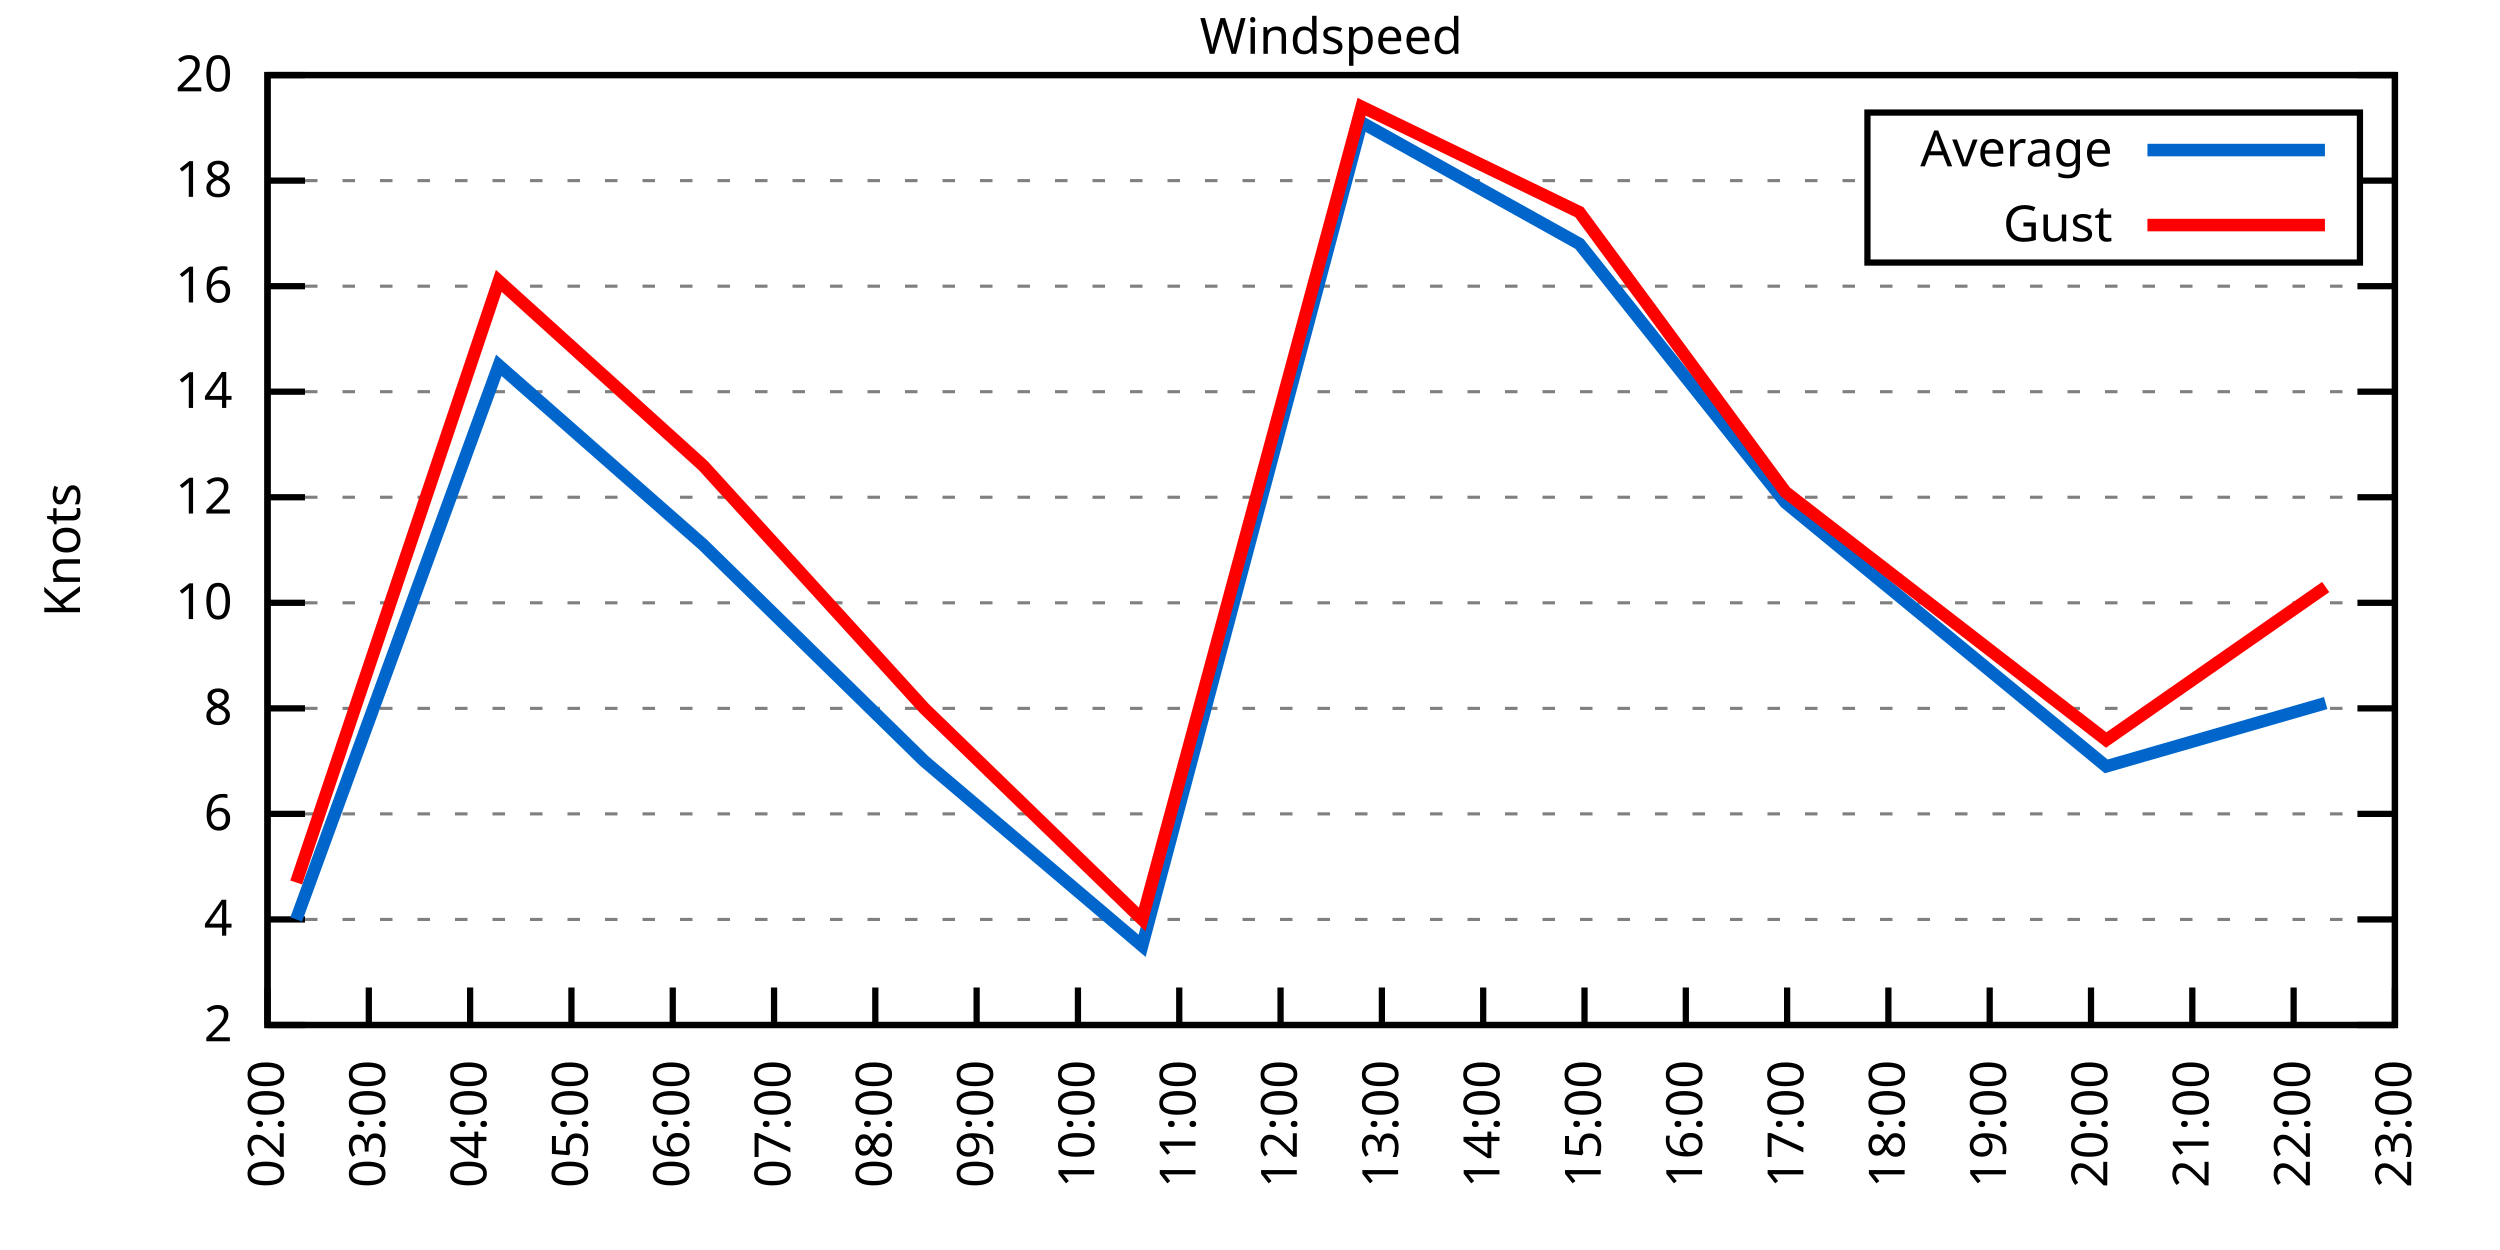
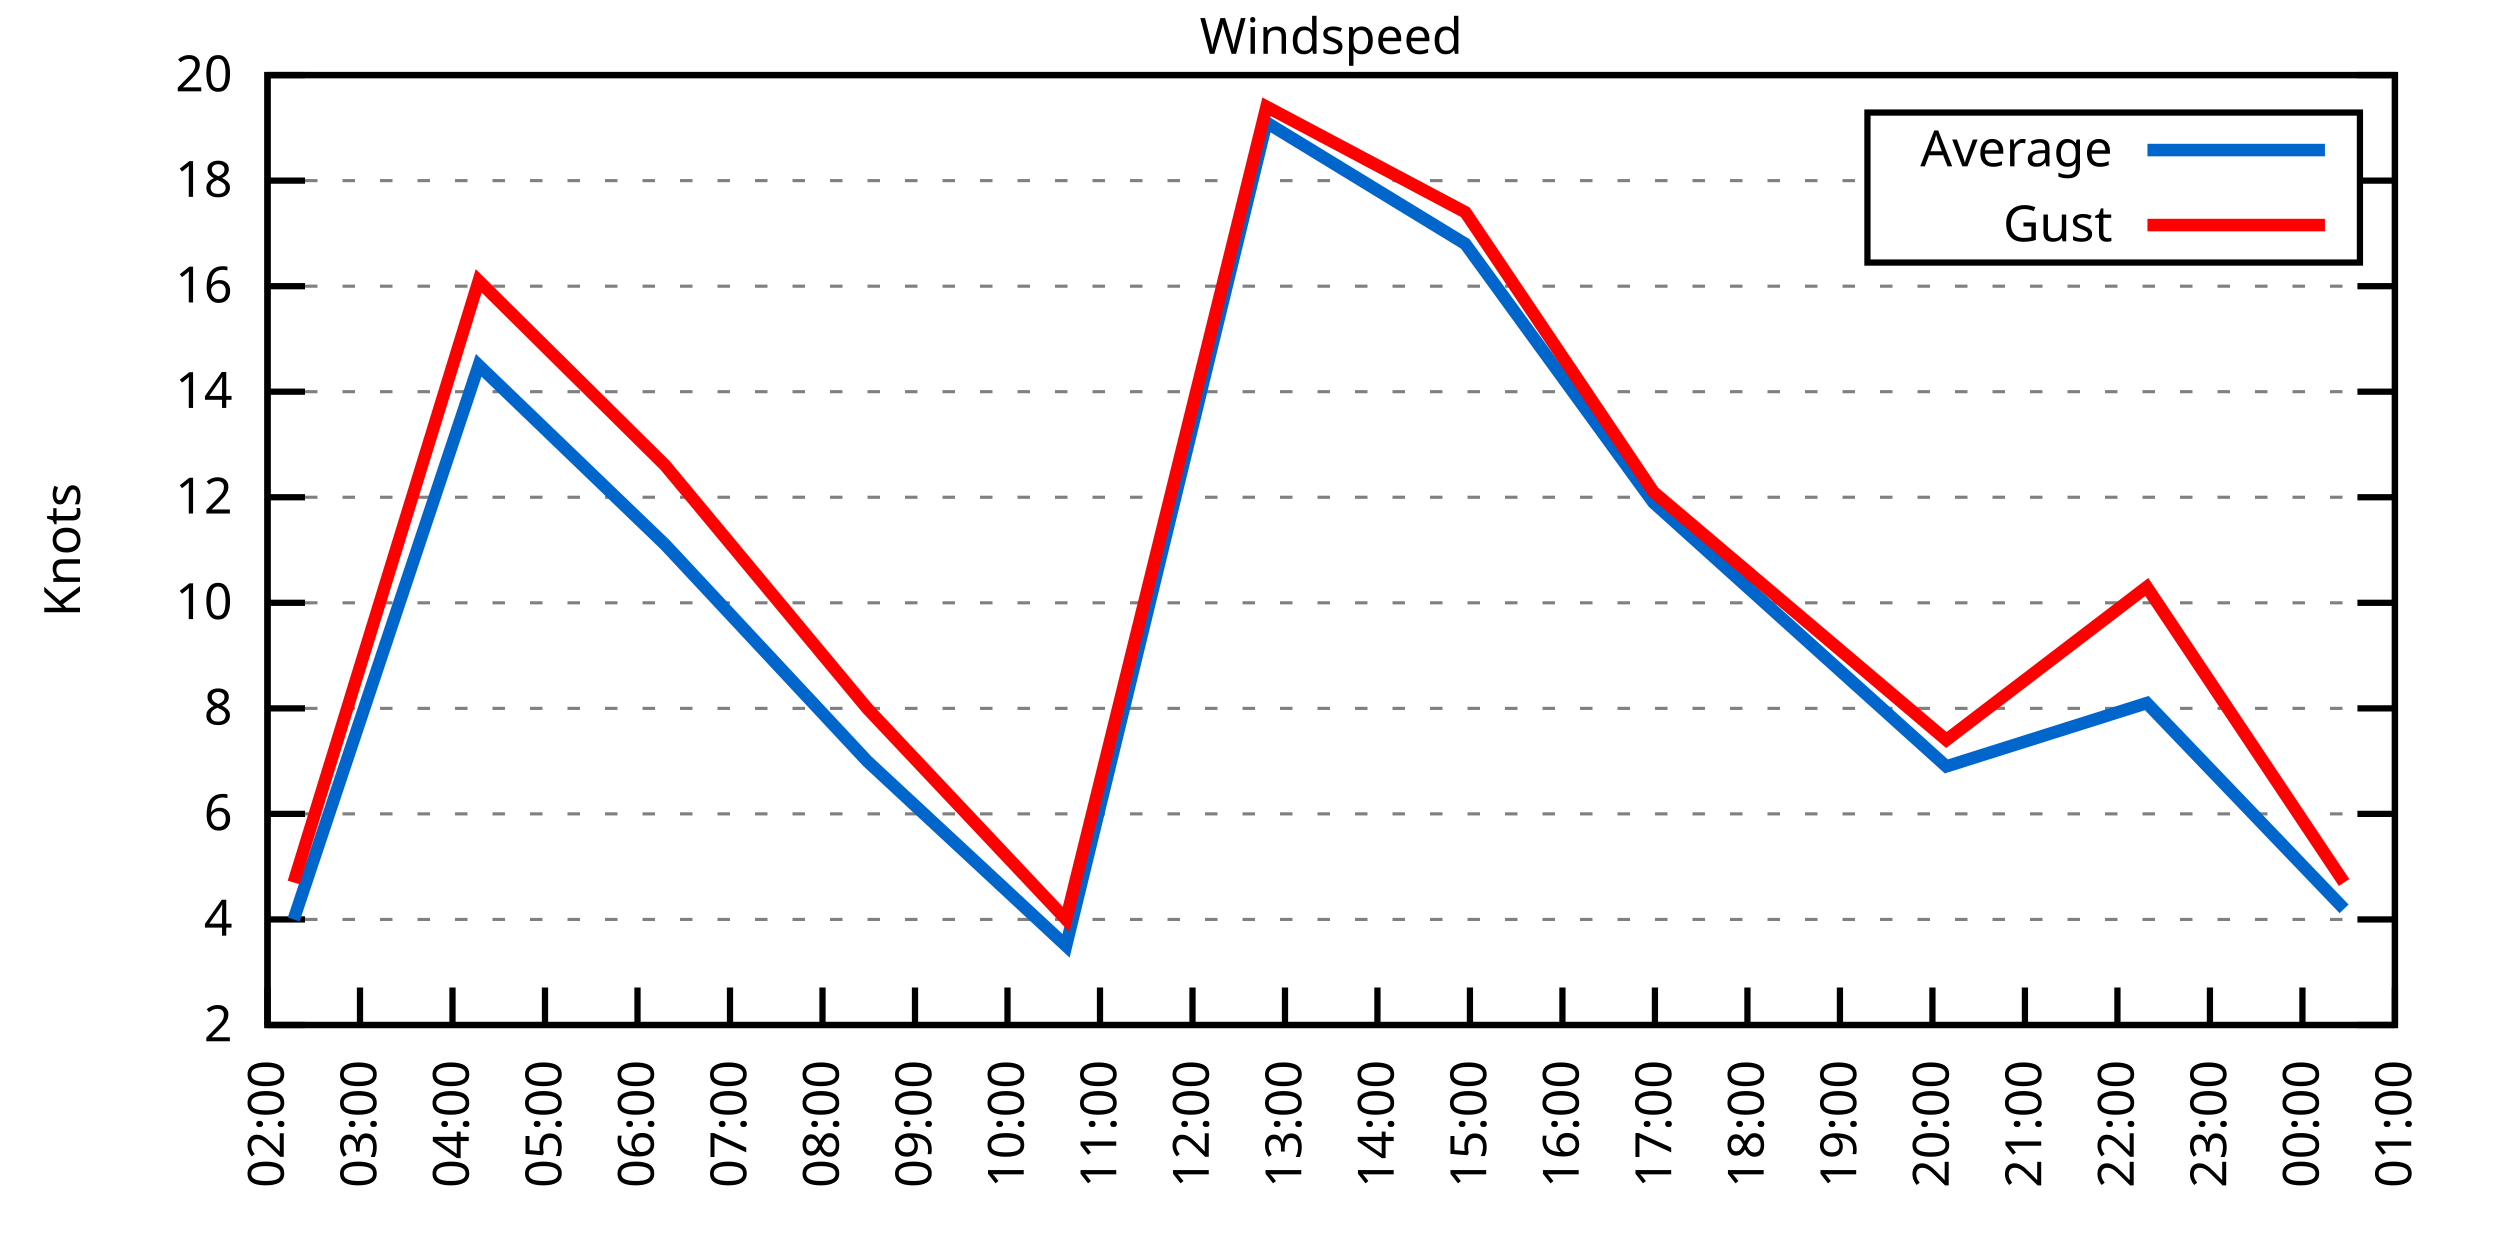
<svg xmlns="http://www.w3.org/2000/svg" xmlns:xlink="http://www.w3.org/1999/xlink" width="400" height="200" viewBox="0 0 400 200">
  <g id="gnuplot_canvas">
    <rect x="0" y="0" width="400" height="200" fill="none" />
    <defs>
      <circle id="gpDot" r="0.5" stroke-width="0.5" stroke="currentColor" />
      <path id="gpPt0" stroke-width="0.333" stroke="currentColor" d="M-1,0 h2 M0,-1 v2" />
      <path id="gpPt1" stroke-width="0.333" stroke="currentColor" d="M-1,-1 L1,1 M1,-1 L-1,1" />
      <path id="gpPt2" stroke-width="0.333" stroke="currentColor" d="M-1,0 L1,0 M0,-1 L0,1 M-1,-1 L1,1 M-1,1 L1,-1" />
      <rect id="gpPt3" stroke-width="0.333" stroke="currentColor" x="-1" y="-1" width="2" height="2" />
      <rect id="gpPt4" stroke-width="0.333" stroke="currentColor" fill="currentColor" x="-1" y="-1" width="2" height="2" />
      <circle id="gpPt5" stroke-width="0.333" stroke="currentColor" cx="0" cy="0" r="1" />
      <use xlink:href="#gpPt5" id="gpPt6" fill="currentColor" stroke="none" />
      <path id="gpPt7" stroke-width="0.333" stroke="currentColor" d="M0,-1.33 L-1.33,0.67 L1.33,0.67 z" />
      <use xlink:href="#gpPt7" id="gpPt8" fill="currentColor" stroke="none" />
      <use xlink:href="#gpPt7" id="gpPt9" stroke="currentColor" transform="rotate(180)" />
      <use xlink:href="#gpPt9" id="gpPt10" fill="currentColor" stroke="none" />
      <use xlink:href="#gpPt3" id="gpPt11" stroke="currentColor" transform="rotate(45)" />
      <use xlink:href="#gpPt11" id="gpPt12" fill="currentColor" stroke="none" />
      <path id="gpPt13" stroke-width="0.333" stroke="currentColor" d="M0,1.330 L1.265,0.411 L0.782,-1.067 L-0.782,-1.076 L-1.265,0.411 z" />
      <use xlink:href="#gpPt13" id="gpPt14" fill="currentColor" stroke="none" />
      <filter id="textbox" filterUnits="objectBoundingBox" x="0" y="0" height="1" width="1">
        <feFlood flood-color="white" flood-opacity="1" result="bgnd" />
        <feComposite in="SourceGraphic" in2="bgnd" operator="atop" />
      </filter>
      <filter id="greybox" filterUnits="objectBoundingBox" x="0" y="0" height="1" width="1">
        <feFlood flood-color="lightgrey" flood-opacity="1" result="grey" />
        <feComposite in="SourceGraphic" in2="grey" operator="atop" />
      </filter>
    </defs>
    <g fill="none" color="white" stroke="currentColor" stroke-width="1.00" stroke-linecap="butt" stroke-linejoin="miter">
</g>
    <g fill="none" color="black" stroke="currentColor" stroke-width="1.00" stroke-linecap="butt" stroke-linejoin="miter">
      <g stroke="none" shape-rendering="crispEdges">
        <polygon fill="rgb(255, 255, 255)" points="42.80,164.00 383.18,164.00 383.18,12.02 42.80,12.02 " />
      </g>
    </g>
    <g fill="none" color="black" stroke="currentColor" stroke-width="1.00" stroke-linecap="butt" stroke-linejoin="miter">
</g>
    <g fill="none" color="black" stroke="black" stroke-width="0.50" stroke-linecap="butt" stroke-linejoin="miter">
</g>
    <g fill="none" color="gray" stroke="currentColor" stroke-width="0.50" stroke-linecap="butt" stroke-linejoin="miter">
      <path stroke="gray" stroke-dasharray="2,4" class="gridline" d="M42.80,164.00 L383.19,164.00  " />
    </g>
    <g fill="none" color="gray" stroke="gray" stroke-width="1.00" stroke-linecap="butt" stroke-linejoin="miter">
</g>
    <g fill="none" color="black" stroke="currentColor" stroke-width="1.00" stroke-linecap="butt" stroke-linejoin="miter">
      <path stroke="black" d="M42.80,164.00 L48.80,164.00 M383.19,164.00 L377.19,164.00  " />
      <g transform="translate(37.20,166.60)" stroke="none" fill="black" font-family="Sans" font-size="8.00" text-anchor="end">
        <text>
          <tspan font-family="Sans"> 2</tspan>
        </text>
      </g>
    </g>
    <g fill="none" color="black" stroke="currentColor" stroke-width="1.00" stroke-linecap="butt" stroke-linejoin="miter">
</g>
    <g fill="none" color="black" stroke="black" stroke-width="0.50" stroke-linecap="butt" stroke-linejoin="miter">
</g>
    <g fill="none" color="gray" stroke="currentColor" stroke-width="0.50" stroke-linecap="butt" stroke-linejoin="miter">
      <path stroke="gray" stroke-dasharray="2,4" class="gridline" d="M42.80,147.11 L383.19,147.11  " />
    </g>
    <g fill="none" color="gray" stroke="gray" stroke-width="1.00" stroke-linecap="butt" stroke-linejoin="miter">
</g>
    <g fill="none" color="black" stroke="currentColor" stroke-width="1.00" stroke-linecap="butt" stroke-linejoin="miter">
      <path stroke="black" d="M42.80,147.11 L48.80,147.11 M383.19,147.11 L377.19,147.11  " />
      <g transform="translate(37.20,149.71)" stroke="none" fill="black" font-family="Sans" font-size="8.00" text-anchor="end">
        <text>
          <tspan font-family="Sans"> 4</tspan>
        </text>
      </g>
    </g>
    <g fill="none" color="black" stroke="currentColor" stroke-width="1.00" stroke-linecap="butt" stroke-linejoin="miter">
</g>
    <g fill="none" color="black" stroke="black" stroke-width="0.50" stroke-linecap="butt" stroke-linejoin="miter">
</g>
    <g fill="none" color="gray" stroke="currentColor" stroke-width="0.50" stroke-linecap="butt" stroke-linejoin="miter">
      <path stroke="gray" stroke-dasharray="2,4" class="gridline" d="M42.80,130.22 L383.19,130.22  " />
    </g>
    <g fill="none" color="gray" stroke="gray" stroke-width="1.00" stroke-linecap="butt" stroke-linejoin="miter">
</g>
    <g fill="none" color="black" stroke="currentColor" stroke-width="1.00" stroke-linecap="butt" stroke-linejoin="miter">
      <path stroke="black" d="M42.80,130.22 L48.80,130.22 M383.19,130.22 L377.19,130.22  " />
      <g transform="translate(37.20,132.82)" stroke="none" fill="black" font-family="Sans" font-size="8.00" text-anchor="end">
        <text>
          <tspan font-family="Sans"> 6</tspan>
        </text>
      </g>
    </g>
    <g fill="none" color="black" stroke="currentColor" stroke-width="1.00" stroke-linecap="butt" stroke-linejoin="miter">
</g>
    <g fill="none" color="black" stroke="black" stroke-width="0.50" stroke-linecap="butt" stroke-linejoin="miter">
</g>
    <g fill="none" color="gray" stroke="currentColor" stroke-width="0.50" stroke-linecap="butt" stroke-linejoin="miter">
      <path stroke="gray" stroke-dasharray="2,4" class="gridline" d="M42.80,113.34 L383.19,113.34  " />
    </g>
    <g fill="none" color="gray" stroke="gray" stroke-width="1.00" stroke-linecap="butt" stroke-linejoin="miter">
</g>
    <g fill="none" color="black" stroke="currentColor" stroke-width="1.00" stroke-linecap="butt" stroke-linejoin="miter">
      <path stroke="black" d="M42.80,113.34 L48.80,113.34 M383.19,113.34 L377.19,113.34  " />
      <g transform="translate(37.20,115.94)" stroke="none" fill="black" font-family="Sans" font-size="8.00" text-anchor="end">
        <text>
          <tspan font-family="Sans"> 8</tspan>
        </text>
      </g>
    </g>
    <g fill="none" color="black" stroke="currentColor" stroke-width="1.00" stroke-linecap="butt" stroke-linejoin="miter">
</g>
    <g fill="none" color="black" stroke="black" stroke-width="0.50" stroke-linecap="butt" stroke-linejoin="miter">
</g>
    <g fill="none" color="gray" stroke="currentColor" stroke-width="0.50" stroke-linecap="butt" stroke-linejoin="miter">
      <path stroke="gray" stroke-dasharray="2,4" class="gridline" d="M42.80,96.45 L383.19,96.45  " />
    </g>
    <g fill="none" color="gray" stroke="gray" stroke-width="1.00" stroke-linecap="butt" stroke-linejoin="miter">
</g>
    <g fill="none" color="black" stroke="currentColor" stroke-width="1.00" stroke-linecap="butt" stroke-linejoin="miter">
      <path stroke="black" d="M42.80,96.45 L48.80,96.45 M383.19,96.45 L377.19,96.45  " />
      <g transform="translate(37.20,99.05)" stroke="none" fill="black" font-family="Sans" font-size="8.00" text-anchor="end">
        <text>
          <tspan font-family="Sans"> 10</tspan>
        </text>
      </g>
    </g>
    <g fill="none" color="black" stroke="currentColor" stroke-width="1.00" stroke-linecap="butt" stroke-linejoin="miter">
</g>
    <g fill="none" color="black" stroke="black" stroke-width="0.50" stroke-linecap="butt" stroke-linejoin="miter">
</g>
    <g fill="none" color="gray" stroke="currentColor" stroke-width="0.50" stroke-linecap="butt" stroke-linejoin="miter">
      <path stroke="gray" stroke-dasharray="2,4" class="gridline" d="M42.80,79.56 L383.19,79.56  " />
    </g>
    <g fill="none" color="gray" stroke="gray" stroke-width="1.00" stroke-linecap="butt" stroke-linejoin="miter">
</g>
    <g fill="none" color="black" stroke="currentColor" stroke-width="1.00" stroke-linecap="butt" stroke-linejoin="miter">
      <path stroke="black" d="M42.80,79.56 L48.80,79.56 M383.19,79.56 L377.19,79.56  " />
      <g transform="translate(37.20,82.16)" stroke="none" fill="black" font-family="Sans" font-size="8.00" text-anchor="end">
        <text>
          <tspan font-family="Sans"> 12</tspan>
        </text>
      </g>
    </g>
    <g fill="none" color="black" stroke="currentColor" stroke-width="1.00" stroke-linecap="butt" stroke-linejoin="miter">
</g>
    <g fill="none" color="black" stroke="black" stroke-width="0.50" stroke-linecap="butt" stroke-linejoin="miter">
</g>
    <g fill="none" color="gray" stroke="currentColor" stroke-width="0.50" stroke-linecap="butt" stroke-linejoin="miter">
      <path stroke="gray" stroke-dasharray="2,4" class="gridline" d="M42.80,62.67 L383.19,62.67  " />
    </g>
    <g fill="none" color="gray" stroke="gray" stroke-width="1.00" stroke-linecap="butt" stroke-linejoin="miter">
</g>
    <g fill="none" color="black" stroke="currentColor" stroke-width="1.00" stroke-linecap="butt" stroke-linejoin="miter">
      <path stroke="black" d="M42.80,62.67 L48.80,62.67 M383.19,62.67 L377.19,62.67  " />
      <g transform="translate(37.20,65.27)" stroke="none" fill="black" font-family="Sans" font-size="8.00" text-anchor="end">
        <text>
          <tspan font-family="Sans"> 14</tspan>
        </text>
      </g>
    </g>
    <g fill="none" color="black" stroke="currentColor" stroke-width="1.00" stroke-linecap="butt" stroke-linejoin="miter">
</g>
    <g fill="none" color="black" stroke="black" stroke-width="0.50" stroke-linecap="butt" stroke-linejoin="miter">
</g>
    <g fill="none" color="gray" stroke="currentColor" stroke-width="0.50" stroke-linecap="butt" stroke-linejoin="miter">
      <path stroke="gray" stroke-dasharray="2,4" class="gridline" d="M42.80,45.79 L383.19,45.79  " />
    </g>
    <g fill="none" color="gray" stroke="gray" stroke-width="1.00" stroke-linecap="butt" stroke-linejoin="miter">
</g>
    <g fill="none" color="black" stroke="currentColor" stroke-width="1.00" stroke-linecap="butt" stroke-linejoin="miter">
      <path stroke="black" d="M42.80,45.79 L48.80,45.79 M383.19,45.79 L377.19,45.79  " />
      <g transform="translate(37.20,48.39)" stroke="none" fill="black" font-family="Sans" font-size="8.00" text-anchor="end">
        <text>
          <tspan font-family="Sans"> 16</tspan>
        </text>
      </g>
    </g>
    <g fill="none" color="black" stroke="currentColor" stroke-width="1.00" stroke-linecap="butt" stroke-linejoin="miter">
</g>
    <g fill="none" color="black" stroke="black" stroke-width="0.50" stroke-linecap="butt" stroke-linejoin="miter">
</g>
    <g fill="none" color="gray" stroke="currentColor" stroke-width="0.50" stroke-linecap="butt" stroke-linejoin="miter">
      <path stroke="gray" stroke-dasharray="2,4" class="gridline" d="M42.80,28.90 L298.79,28.90 M377.59,28.90 L383.19,28.90  " />
    </g>
    <g fill="none" color="gray" stroke="gray" stroke-width="1.00" stroke-linecap="butt" stroke-linejoin="miter">
</g>
    <g fill="none" color="black" stroke="currentColor" stroke-width="1.00" stroke-linecap="butt" stroke-linejoin="miter">
      <path stroke="black" d="M42.80,28.90 L48.80,28.90 M383.19,28.90 L377.19,28.90  " />
      <g transform="translate(37.20,31.50)" stroke="none" fill="black" font-family="Sans" font-size="8.00" text-anchor="end">
        <text>
          <tspan font-family="Sans"> 18</tspan>
        </text>
      </g>
    </g>
    <g fill="none" color="black" stroke="currentColor" stroke-width="1.00" stroke-linecap="butt" stroke-linejoin="miter">
</g>
    <g fill="none" color="black" stroke="black" stroke-width="0.50" stroke-linecap="butt" stroke-linejoin="miter">
</g>
    <g fill="none" color="gray" stroke="currentColor" stroke-width="0.50" stroke-linecap="butt" stroke-linejoin="miter">
      <path stroke="gray" stroke-dasharray="2,4" class="gridline" d="M42.80,12.01 L383.19,12.01  " />
    </g>
    <g fill="none" color="gray" stroke="gray" stroke-width="1.00" stroke-linecap="butt" stroke-linejoin="miter">
</g>
    <g fill="none" color="black" stroke="currentColor" stroke-width="1.00" stroke-linecap="butt" stroke-linejoin="miter">
      <path stroke="black" d="M42.80,12.01 L48.80,12.01 M383.19,12.01 L377.19,12.01  " />
      <g transform="translate(37.20,14.61)" stroke="none" fill="black" font-family="Sans" font-size="8.00" text-anchor="end">
        <text>
          <tspan font-family="Sans"> 20</tspan>
        </text>
      </g>
    </g>
    <g fill="none" color="black" stroke="currentColor" stroke-width="1.00" stroke-linecap="butt" stroke-linejoin="miter">
      <path stroke="black" d="M42.80,164.00 L42.80,158.00  " />
      <g transform="translate(45.40,169.60) rotate(270.00)" stroke="none" fill="black" font-family="Sans" font-size="8.00" text-anchor="end">
        <text>
          <tspan font-family="Sans">02:00</tspan>
        </text>
      </g>
    </g>
    <g fill="none" color="black" stroke="currentColor" stroke-width="1.00" stroke-linecap="butt" stroke-linejoin="miter">
-       <path stroke="black" d="M59.01,164.00 L59.01,158.00  " />
-       <g transform="translate(61.61,169.60) rotate(270.00)" stroke="none" fill="black" font-family="Sans" font-size="8.00" text-anchor="end">
+       <path stroke="black" d="M57.60,164.00 L57.60,158.00  " />
+       <g transform="translate(60.20,169.60) rotate(270.00)" stroke="none" fill="black" font-family="Sans" font-size="8.00" text-anchor="end">
        <text>
          <tspan font-family="Sans">03:00</tspan>
        </text>
      </g>
    </g>
    <g fill="none" color="black" stroke="currentColor" stroke-width="1.00" stroke-linecap="butt" stroke-linejoin="miter">
-       <path stroke="black" d="M75.22,164.00 L75.22,158.00  " />
-       <g transform="translate(77.82,169.60) rotate(270.00)" stroke="none" fill="black" font-family="Sans" font-size="8.00" text-anchor="end">
+       <path stroke="black" d="M72.40,164.00 L72.40,158.00  " />
+       <g transform="translate(75.00,169.60) rotate(270.00)" stroke="none" fill="black" font-family="Sans" font-size="8.00" text-anchor="end">
        <text>
          <tspan font-family="Sans">04:00</tspan>
        </text>
      </g>
    </g>
    <g fill="none" color="black" stroke="currentColor" stroke-width="1.00" stroke-linecap="butt" stroke-linejoin="miter">
-       <path stroke="black" d="M91.43,164.00 L91.43,158.00  " />
-       <g transform="translate(94.03,169.60) rotate(270.00)" stroke="none" fill="black" font-family="Sans" font-size="8.00" text-anchor="end">
+       <path stroke="black" d="M87.20,164.00 L87.20,158.00  " />
+       <g transform="translate(89.80,169.60) rotate(270.00)" stroke="none" fill="black" font-family="Sans" font-size="8.00" text-anchor="end">
        <text>
          <tspan font-family="Sans">05:00</tspan>
        </text>
      </g>
    </g>
    <g fill="none" color="black" stroke="currentColor" stroke-width="1.00" stroke-linecap="butt" stroke-linejoin="miter">
-       <path stroke="black" d="M107.64,164.00 L107.64,158.00  " />
-       <g transform="translate(110.24,169.60) rotate(270.00)" stroke="none" fill="black" font-family="Sans" font-size="8.00" text-anchor="end">
+       <path stroke="black" d="M102.00,164.00 L102.00,158.00  " />
+       <g transform="translate(104.60,169.60) rotate(270.00)" stroke="none" fill="black" font-family="Sans" font-size="8.00" text-anchor="end">
        <text>
          <tspan font-family="Sans">06:00</tspan>
        </text>
      </g>
    </g>
    <g fill="none" color="black" stroke="currentColor" stroke-width="1.00" stroke-linecap="butt" stroke-linejoin="miter">
-       <path stroke="black" d="M123.85,164.00 L123.85,158.00  " />
-       <g transform="translate(126.45,169.60) rotate(270.00)" stroke="none" fill="black" font-family="Sans" font-size="8.00" text-anchor="end">
+       <path stroke="black" d="M116.80,164.00 L116.80,158.00  " />
+       <g transform="translate(119.40,169.60) rotate(270.00)" stroke="none" fill="black" font-family="Sans" font-size="8.00" text-anchor="end">
        <text>
          <tspan font-family="Sans">07:00</tspan>
        </text>
      </g>
    </g>
    <g fill="none" color="black" stroke="currentColor" stroke-width="1.00" stroke-linecap="butt" stroke-linejoin="miter">
-       <path stroke="black" d="M140.05,164.00 L140.05,158.00  " />
-       <g transform="translate(142.65,169.60) rotate(270.00)" stroke="none" fill="black" font-family="Sans" font-size="8.00" text-anchor="end">
+       <path stroke="black" d="M131.60,164.00 L131.60,158.00  " />
+       <g transform="translate(134.20,169.60) rotate(270.00)" stroke="none" fill="black" font-family="Sans" font-size="8.00" text-anchor="end">
        <text>
          <tspan font-family="Sans">08:00</tspan>
        </text>
      </g>
    </g>
    <g fill="none" color="black" stroke="currentColor" stroke-width="1.00" stroke-linecap="butt" stroke-linejoin="miter">
-       <path stroke="black" d="M156.26,164.00 L156.26,158.00  " />
-       <g transform="translate(158.86,169.60) rotate(270.00)" stroke="none" fill="black" font-family="Sans" font-size="8.00" text-anchor="end">
+       <path stroke="black" d="M146.40,164.00 L146.40,158.00  " />
+       <g transform="translate(149.00,169.60) rotate(270.00)" stroke="none" fill="black" font-family="Sans" font-size="8.00" text-anchor="end">
        <text>
          <tspan font-family="Sans">09:00</tspan>
        </text>
      </g>
    </g>
    <g fill="none" color="black" stroke="currentColor" stroke-width="1.00" stroke-linecap="butt" stroke-linejoin="miter">
-       <path stroke="black" d="M172.47,164.00 L172.47,158.00  " />
-       <g transform="translate(175.07,169.60) rotate(270.00)" stroke="none" fill="black" font-family="Sans" font-size="8.00" text-anchor="end">
+       <path stroke="black" d="M161.20,164.00 L161.20,158.00  " />
+       <g transform="translate(163.80,169.60) rotate(270.00)" stroke="none" fill="black" font-family="Sans" font-size="8.00" text-anchor="end">
        <text>
          <tspan font-family="Sans">10:00</tspan>
        </text>
      </g>
    </g>
    <g fill="none" color="black" stroke="currentColor" stroke-width="1.00" stroke-linecap="butt" stroke-linejoin="miter">
-       <path stroke="black" d="M188.68,164.00 L188.68,158.00  " />
-       <g transform="translate(191.28,169.60) rotate(270.00)" stroke="none" fill="black" font-family="Sans" font-size="8.00" text-anchor="end">
+       <path stroke="black" d="M176.00,164.00 L176.00,158.00  " />
+       <g transform="translate(178.60,169.60) rotate(270.00)" stroke="none" fill="black" font-family="Sans" font-size="8.00" text-anchor="end">
        <text>
          <tspan font-family="Sans">11:00</tspan>
        </text>
      </g>
    </g>
    <g fill="none" color="black" stroke="currentColor" stroke-width="1.00" stroke-linecap="butt" stroke-linejoin="miter">
-       <path stroke="black" d="M204.89,164.00 L204.89,158.00  " />
-       <g transform="translate(207.49,169.60) rotate(270.00)" stroke="none" fill="black" font-family="Sans" font-size="8.00" text-anchor="end">
+       <path stroke="black" d="M190.80,164.00 L190.80,158.00  " />
+       <g transform="translate(193.40,169.60) rotate(270.00)" stroke="none" fill="black" font-family="Sans" font-size="8.00" text-anchor="end">
        <text>
          <tspan font-family="Sans">12:00</tspan>
        </text>
      </g>
    </g>
    <g fill="none" color="black" stroke="currentColor" stroke-width="1.00" stroke-linecap="butt" stroke-linejoin="miter">
-       <path stroke="black" d="M221.10,164.00 L221.10,158.00  " />
-       <g transform="translate(223.70,169.60) rotate(270.00)" stroke="none" fill="black" font-family="Sans" font-size="8.00" text-anchor="end">
+       <path stroke="black" d="M205.60,164.00 L205.60,158.00  " />
+       <g transform="translate(208.20,169.60) rotate(270.00)" stroke="none" fill="black" font-family="Sans" font-size="8.00" text-anchor="end">
        <text>
          <tspan font-family="Sans">13:00</tspan>
        </text>
      </g>
    </g>
    <g fill="none" color="black" stroke="currentColor" stroke-width="1.00" stroke-linecap="butt" stroke-linejoin="miter">
-       <path stroke="black" d="M237.31,164.00 L237.31,158.00  " />
-       <g transform="translate(239.91,169.60) rotate(270.00)" stroke="none" fill="black" font-family="Sans" font-size="8.00" text-anchor="end">
+       <path stroke="black" d="M220.39,164.00 L220.39,158.00  " />
+       <g transform="translate(222.99,169.60) rotate(270.00)" stroke="none" fill="black" font-family="Sans" font-size="8.00" text-anchor="end">
        <text>
          <tspan font-family="Sans">14:00</tspan>
        </text>
      </g>
    </g>
    <g fill="none" color="black" stroke="currentColor" stroke-width="1.00" stroke-linecap="butt" stroke-linejoin="miter">
-       <path stroke="black" d="M253.52,164.00 L253.52,158.00  " />
-       <g transform="translate(256.12,169.60) rotate(270.00)" stroke="none" fill="black" font-family="Sans" font-size="8.00" text-anchor="end">
+       <path stroke="black" d="M235.19,164.00 L235.19,158.00  " />
+       <g transform="translate(237.79,169.60) rotate(270.00)" stroke="none" fill="black" font-family="Sans" font-size="8.00" text-anchor="end">
        <text>
          <tspan font-family="Sans">15:00</tspan>
        </text>
      </g>
    </g>
    <g fill="none" color="black" stroke="currentColor" stroke-width="1.00" stroke-linecap="butt" stroke-linejoin="miter">
-       <path stroke="black" d="M269.73,164.00 L269.73,158.00  " />
-       <g transform="translate(272.33,169.60) rotate(270.00)" stroke="none" fill="black" font-family="Sans" font-size="8.00" text-anchor="end">
+       <path stroke="black" d="M249.99,164.00 L249.99,158.00  " />
+       <g transform="translate(252.59,169.60) rotate(270.00)" stroke="none" fill="black" font-family="Sans" font-size="8.00" text-anchor="end">
        <text>
          <tspan font-family="Sans">16:00</tspan>
        </text>
      </g>
    </g>
    <g fill="none" color="black" stroke="currentColor" stroke-width="1.00" stroke-linecap="butt" stroke-linejoin="miter">
-       <path stroke="black" d="M285.94,164.00 L285.94,158.00  " />
-       <g transform="translate(288.54,169.60) rotate(270.00)" stroke="none" fill="black" font-family="Sans" font-size="8.00" text-anchor="end">
+       <path stroke="black" d="M264.79,164.00 L264.79,158.00  " />
+       <g transform="translate(267.39,169.60) rotate(270.00)" stroke="none" fill="black" font-family="Sans" font-size="8.00" text-anchor="end">
        <text>
          <tspan font-family="Sans">17:00</tspan>
        </text>
      </g>
    </g>
    <g fill="none" color="black" stroke="currentColor" stroke-width="1.00" stroke-linecap="butt" stroke-linejoin="miter">
-       <path stroke="black" d="M302.14,164.00 L302.14,158.00  " />
-       <g transform="translate(304.74,169.60) rotate(270.00)" stroke="none" fill="black" font-family="Sans" font-size="8.00" text-anchor="end">
+       <path stroke="black" d="M279.59,164.00 L279.59,158.00  " />
+       <g transform="translate(282.19,169.60) rotate(270.00)" stroke="none" fill="black" font-family="Sans" font-size="8.00" text-anchor="end">
        <text>
          <tspan font-family="Sans">18:00</tspan>
        </text>
      </g>
    </g>
    <g fill="none" color="black" stroke="currentColor" stroke-width="1.00" stroke-linecap="butt" stroke-linejoin="miter">
-       <path stroke="black" d="M318.35,164.00 L318.35,158.00  " />
-       <g transform="translate(320.95,169.60) rotate(270.00)" stroke="none" fill="black" font-family="Sans" font-size="8.00" text-anchor="end">
+       <path stroke="black" d="M294.39,164.00 L294.39,158.00  " />
+       <g transform="translate(296.99,169.60) rotate(270.00)" stroke="none" fill="black" font-family="Sans" font-size="8.00" text-anchor="end">
        <text>
          <tspan font-family="Sans">19:00</tspan>
        </text>
      </g>
    </g>
    <g fill="none" color="black" stroke="currentColor" stroke-width="1.00" stroke-linecap="butt" stroke-linejoin="miter">
-       <path stroke="black" d="M334.56,164.00 L334.56,158.00  " />
-       <g transform="translate(337.16,169.60) rotate(270.00)" stroke="none" fill="black" font-family="Sans" font-size="8.00" text-anchor="end">
+       <path stroke="black" d="M309.19,164.00 L309.19,158.00  " />
+       <g transform="translate(311.79,169.60) rotate(270.00)" stroke="none" fill="black" font-family="Sans" font-size="8.00" text-anchor="end">
        <text>
          <tspan font-family="Sans">20:00</tspan>
        </text>
      </g>
    </g>
    <g fill="none" color="black" stroke="currentColor" stroke-width="1.00" stroke-linecap="butt" stroke-linejoin="miter">
-       <path stroke="black" d="M350.77,164.00 L350.77,158.00  " />
-       <g transform="translate(353.37,169.60) rotate(270.00)" stroke="none" fill="black" font-family="Sans" font-size="8.00" text-anchor="end">
+       <path stroke="black" d="M323.99,164.00 L323.99,158.00  " />
+       <g transform="translate(326.59,169.60) rotate(270.00)" stroke="none" fill="black" font-family="Sans" font-size="8.00" text-anchor="end">
        <text>
          <tspan font-family="Sans">21:00</tspan>
        </text>
      </g>
    </g>
    <g fill="none" color="black" stroke="currentColor" stroke-width="1.00" stroke-linecap="butt" stroke-linejoin="miter">
-       <path stroke="black" d="M366.98,164.00 L366.98,158.00  " />
-       <g transform="translate(369.58,169.60) rotate(270.00)" stroke="none" fill="black" font-family="Sans" font-size="8.00" text-anchor="end">
+       <path stroke="black" d="M338.79,164.00 L338.79,158.00  " />
+       <g transform="translate(341.39,169.60) rotate(270.00)" stroke="none" fill="black" font-family="Sans" font-size="8.00" text-anchor="end">
        <text>
          <tspan font-family="Sans">22:00</tspan>
+         </text>
+       </g>
+     </g>
+     <g fill="none" color="black" stroke="currentColor" stroke-width="1.00" stroke-linecap="butt" stroke-linejoin="miter">
+       <path stroke="black" d="M353.59,164.00 L353.59,158.00  " />
+       <g transform="translate(356.19,169.60) rotate(270.00)" stroke="none" fill="black" font-family="Sans" font-size="8.00" text-anchor="end">
+         <text>
+           <tspan font-family="Sans">23:00</tspan>
+         </text>
+       </g>
+     </g>
+     <g fill="none" color="black" stroke="currentColor" stroke-width="1.00" stroke-linecap="butt" stroke-linejoin="miter">
+       <path stroke="black" d="M368.39,164.00 L368.39,158.00  " />
+       <g transform="translate(370.99,169.60) rotate(270.00)" stroke="none" fill="black" font-family="Sans" font-size="8.00" text-anchor="end">
+         <text>
+           <tspan font-family="Sans">00:00</tspan>
        </text>
      </g>
    </g>
    <g fill="none" color="black" stroke="currentColor" stroke-width="1.00" stroke-linecap="butt" stroke-linejoin="miter">
      <path stroke="black" d="M383.19,164.00 L383.19,158.00  " />
      <g transform="translate(385.79,169.60) rotate(270.00)" stroke="none" fill="black" font-family="Sans" font-size="8.00" text-anchor="end">
        <text>
-           <tspan font-family="Sans">23:00</tspan>
+           <tspan font-family="Sans">01:00</tspan>
        </text>
      </g>
    </g>
    <g fill="none" color="black" stroke="currentColor" stroke-width="1.00" stroke-linecap="butt" stroke-linejoin="miter">
</g>
    <g fill="none" color="black" stroke="currentColor" stroke-width="1.00" stroke-linecap="butt" stroke-linejoin="miter">
      <path stroke="black" d="M42.80,12.01 L42.80,164.00 L383.19,164.00 L383.19,12.01 L42.80,12.01 Z  " />
    </g>
    <g fill="none" color="black" stroke="currentColor" stroke-width="1.00" stroke-linecap="butt" stroke-linejoin="miter">
</g>
    <g fill="none" color="black" stroke="currentColor" stroke-width="1.00" stroke-linecap="butt" stroke-linejoin="miter">
      <path stroke="black" d="M298.79,42.01 L298.79,18.01 L377.59,18.01 L377.59,42.01 L298.79,42.01 Z  " />
    </g>
    <g id="Windspeed_plot_1">
      <g fill="none" color="white" stroke="black" stroke-width="2.00" stroke-linecap="butt" stroke-linejoin="miter">
</g>
      <g fill="none" color="black" stroke="currentColor" stroke-width="2.00" stroke-linecap="butt" stroke-linejoin="miter">
        <g transform="translate(337.99,26.61)" stroke="none" fill="black" font-family="Sans" font-size="8.00" text-anchor="end">
          <text>
            <tspan font-family="Sans">Average</tspan>
          </text>
        </g>
      </g>
      <g fill="none" color="black" stroke="currentColor" stroke-width="2.00" stroke-linecap="butt" stroke-linejoin="miter">
-         <path stroke="rgb(  0, 102, 204)" d="M343.59,24.01 L371.99,24.01 M47.39,147.11 L79.81,58.45 L112.50,87.16 L147.89,121.78 L182.74,151.33 L217.86,19.61   L252.71,39.03 L285.67,80.41 L336.99,122.62 L372.11,112.49  " />
+         <path stroke="rgb(  0, 102, 204)" d="M343.59,24.01 L371.99,24.01 M46.99,147.11 L76.59,58.45 L106.44,87.16 L138.75,121.78 L170.57,151.33 L202.64,19.61   L234.45,39.03 L264.55,80.41 L311.41,122.62 L343.48,112.49 L375.05,145.42  " />
      </g>
    </g>
    <g id="Windspeed_plot_2">
      <g fill="none" color="black" stroke="currentColor" stroke-width="2.00" stroke-linecap="butt" stroke-linejoin="miter">
        <g transform="translate(337.99,38.61)" stroke="none" fill="black" font-family="Sans" font-size="8.00" text-anchor="end">
          <text>
            <tspan font-family="Sans">Gust</tspan>
          </text>
        </g>
      </g>
      <g fill="none" color="black" stroke="currentColor" stroke-width="2.00" stroke-linecap="butt" stroke-linejoin="miter">
-         <path stroke="rgb(255,   0,   0)" d="M343.59,36.01 L371.99,36.01 M47.39,141.20 L79.81,44.94 L112.50,74.49 L147.89,113.34 L182.74,147.11 L217.86,17.08   L252.71,33.96 L285.67,78.72 L336.99,118.40 L372.11,93.92  " />
+         <path stroke="rgb(255,   0,   0)" d="M343.59,36.01 L371.99,36.01 M46.99,141.20 L76.59,44.94 L106.44,74.49 L138.75,113.34 L170.57,147.11 L202.64,17.08   L234.45,33.96 L264.55,78.72 L311.41,118.40 L343.48,93.92 L375.05,141.20  " />
      </g>
    </g>
    <g fill="none" color="black" stroke="currentColor" stroke-width="2.00" stroke-linecap="butt" stroke-linejoin="miter">
</g>
    <g fill="none" color="black" stroke="black" stroke-width="1.00" stroke-linecap="butt" stroke-linejoin="miter">
</g>
    <g fill="none" color="black" stroke="currentColor" stroke-width="1.00" stroke-linecap="butt" stroke-linejoin="miter">
      <path stroke="black" d="M42.80,12.01 L42.80,164.00 L383.19,164.00 L383.19,12.01 L42.80,12.01 Z  " />
      <g transform="translate(12.80,88.01) rotate(270.00)" stroke="none" fill="black" font-family="Sans" font-size="8.00" text-anchor="middle">
        <text>
          <tspan font-family="Sans">Knots</tspan>
        </text>
      </g>
    </g>
    <g fill="none" color="black" stroke="currentColor" stroke-width="1.00" stroke-linecap="butt" stroke-linejoin="miter">
</g>
    <g fill="none" color="black" stroke="currentColor" stroke-width="1.00" stroke-linecap="butt" stroke-linejoin="miter">
      <g transform="translate(212.99,8.61)" stroke="none" fill="black" font-family="Sans" font-size="8.00" text-anchor="middle">
        <text>
          <tspan font-family="Sans">Windspeed</tspan>
        </text>
      </g>
    </g>
    <g fill="none" color="black" stroke="currentColor" stroke-width="1.00" stroke-linecap="butt" stroke-linejoin="miter">
</g>
  </g>
</svg>
